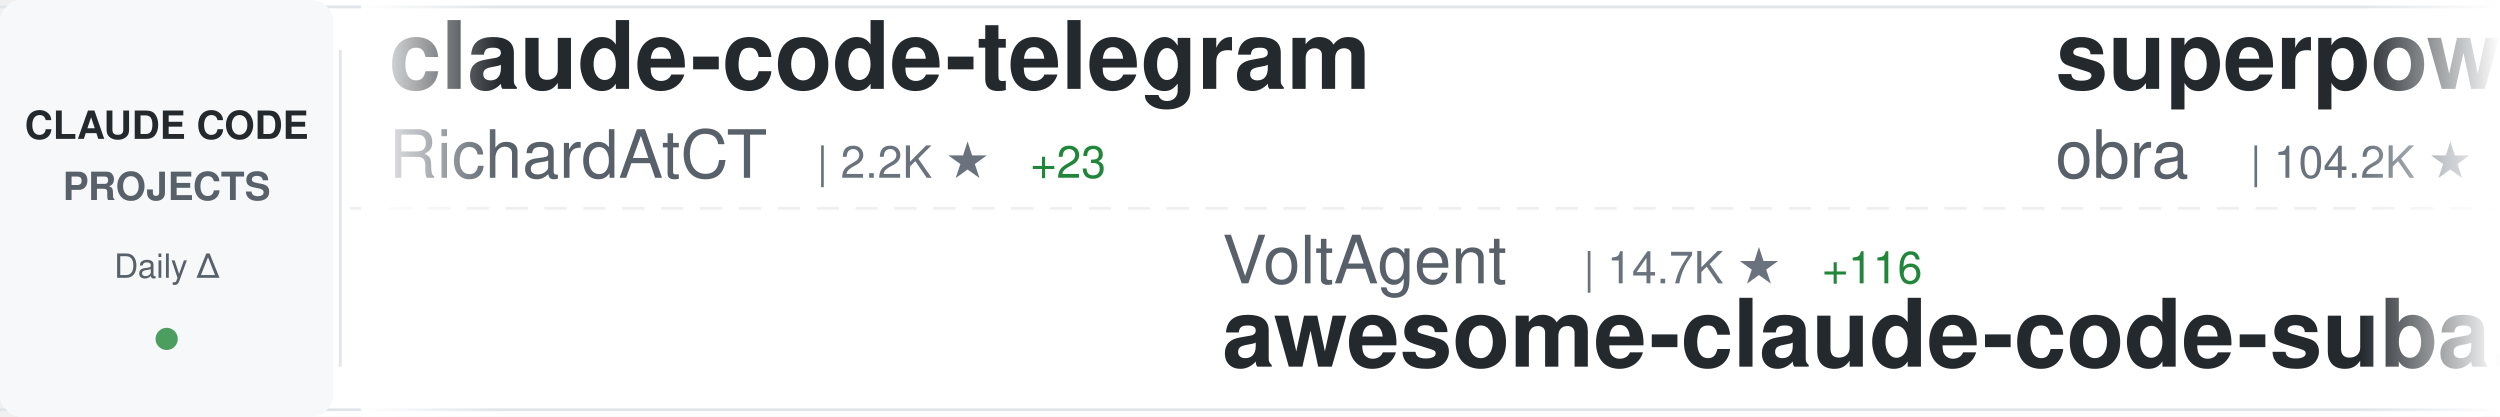
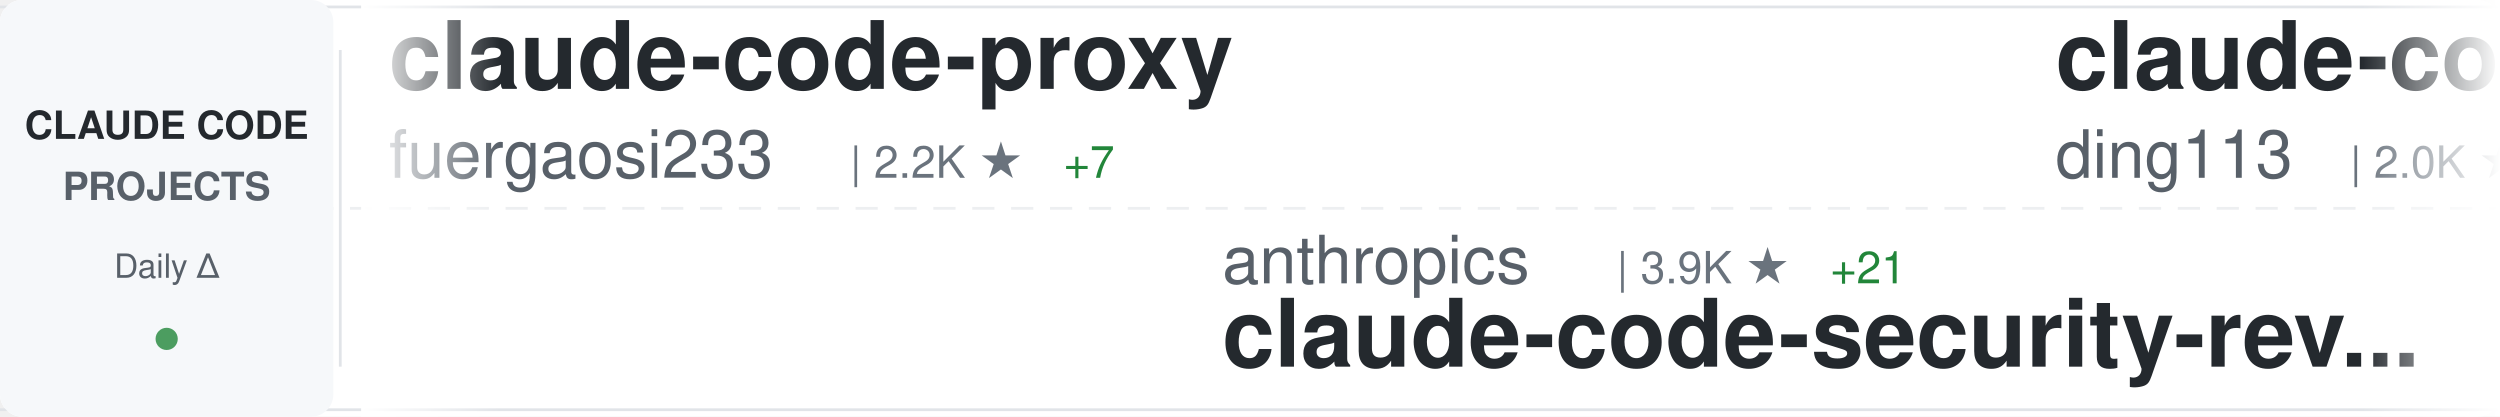
<svg xmlns="http://www.w3.org/2000/svg" width="900" height="150">
  <defs>
    <linearGradient id="awesomeLeftFade" x1="0%" y1="0%" x2="100%" y2="0%">
      <stop offset="0%" style="stop-color:#ffffff;stop-opacity:1" />
      <stop offset="100%" style="stop-color:#ffffff;stop-opacity:0" />
    </linearGradient>
    <linearGradient id="awesomeRightFade" x1="0%" y1="0%" x2="100%" y2="0%">
      <stop offset="0%" style="stop-color:#ffffff;stop-opacity:0" />
      <stop offset="100%" style="stop-color:#ffffff;stop-opacity:1" />
    </linearGradient>
  </defs>
  <rect width="900" height="150" fill="#ffffff" rx="8" />
  <rect x="0" y="2" width="900" height="1" fill="#e1e4e8" />
  <rect x="0" y="147" width="900" height="1" fill="#e1e4e8" />
  <line x1="0" y1="75" x2="900" y2="75" stroke="#e1e4e8" stroke-width="1" stroke-dasharray="8 6" opacity="0.6" />
  <rect x="0" y="0" width="120" height="150" fill="#f6f8fa" rx="8" />
  <text x="60" y="50" font-family="-apple-system, BlinkMacSystemFont, 'Segoe UI', Helvetica, Arial, sans-serif" font-size="14" font-weight="600" fill="#24292e" text-anchor="middle">CLAUDE CODE</text>
  <text x="60" y="72" font-family="-apple-system, BlinkMacSystemFont, 'Segoe UI', Helvetica, Arial, sans-serif" font-size="14" font-weight="600" fill="#586069" text-anchor="middle">PROJECTS</text>
  <text x="60" y="100" font-family="-apple-system, BlinkMacSystemFont, 'Segoe UI', Helvetica, Arial, sans-serif" font-size="12" font-weight="500" fill="#586069" text-anchor="middle">Daily Δ</text>
  <circle cx="60" cy="122" r="4" fill="#22863a" opacity="0.8" />
  <rect x="122" y="18" width="1" height="114" fill="#e1e4e8" />
  <clipPath id="awesomeTickerClip">
    <rect x="130" y="0" width="770" height="150" />
  </clipPath>
  <g clip-path="url(#awesomeTickerClip)">
    <g id="awesomeTickerItems">
      <animateTransform attributeName="transform" attributeType="XML" type="translate" from="0 0" to="-3000 0" dur="54s" repeatCount="indefinite" />
      <g transform="translate(0, 0)">
-         <text x="140" y="32" font-family="-apple-system, BlinkMacSystemFont, 'Segoe UI', Helvetica, Arial, sans-serif" font-size="34" font-weight="600" fill="#24292e">claude-code-telegram</text>
-         <text x="140" y="64" font-family="-apple-system, BlinkMacSystemFont, 'Segoe UI', Helvetica, Arial, sans-serif" font-size="24" font-weight="400" fill="#586069">RichardAtCT</text>
-         <text x="294" y="64" font-family="-apple-system, BlinkMacSystemFont, 'Segoe UI', Helvetica, Arial, sans-serif" font-size="16" font-weight="500" fill="#6a737d">| 2.2K ★</text>
-         <text x="371" y="64" font-family="-apple-system, BlinkMacSystemFont, 'Segoe UI', Helvetica, Arial, sans-serif" font-size="16" font-weight="500" fill="#22863a"> +23</text>
+         <text x="140" y="32" font-family="-apple-system, BlinkMacSystemFont, 'Segoe UI', Helvetica, Arial, sans-serif" font-size="34" font-weight="600" fill="#24292e">claude-code-proxy</text>
+         <text x="140" y="64" font-family="-apple-system, BlinkMacSystemFont, 'Segoe UI', Helvetica, Arial, sans-serif" font-size="24" font-weight="400" fill="#586069">fuergaosi233</text>
+         <text x="306" y="64" font-family="-apple-system, BlinkMacSystemFont, 'Segoe UI', Helvetica, Arial, sans-serif" font-size="16" font-weight="500" fill="#6a737d">| 2.2K ★</text>
+         <text x="383" y="64" font-family="-apple-system, BlinkMacSystemFont, 'Segoe UI', Helvetica, Arial, sans-serif" font-size="16" font-weight="500" fill="#22863a"> +7</text>
      </g>
      <g transform="translate(300, 0)">
-         <text x="140" y="102" font-family="-apple-system, BlinkMacSystemFont, 'Segoe UI', Helvetica, Arial, sans-serif" font-size="24" font-weight="400" fill="#586069">VoltAgent</text>
-         <text x="270" y="102" font-family="-apple-system, BlinkMacSystemFont, 'Segoe UI', Helvetica, Arial, sans-serif" font-size="16" font-weight="500" fill="#6a737d">| 14.7K ★</text>
-         <text x="356" y="102" font-family="-apple-system, BlinkMacSystemFont, 'Segoe UI', Helvetica, Arial, sans-serif" font-size="16" font-weight="500" fill="#22863a"> +116</text>
-         <text x="140" y="132" font-family="-apple-system, BlinkMacSystemFont, 'Segoe UI', Helvetica, Arial, sans-serif" font-size="34" font-weight="600" fill="#24292e">awesome-claude-code-suba...</text>
+         <text x="140" y="102" font-family="-apple-system, BlinkMacSystemFont, 'Segoe UI', Helvetica, Arial, sans-serif" font-size="24" font-weight="400" fill="#586069">anthropics</text>
+         <text x="282" y="102" font-family="-apple-system, BlinkMacSystemFont, 'Segoe UI', Helvetica, Arial, sans-serif" font-size="16" font-weight="500" fill="#6a737d">| 3.9K ★</text>
+         <text x="359" y="102" font-family="-apple-system, BlinkMacSystemFont, 'Segoe UI', Helvetica, Arial, sans-serif" font-size="16" font-weight="500" fill="#22863a"> +21</text>
+         <text x="140" y="132" font-family="-apple-system, BlinkMacSystemFont, 'Segoe UI', Helvetica, Arial, sans-serif" font-size="34" font-weight="600" fill="#24292e">claude-code-security-rev...</text>
      </g>
      <g transform="translate(600, 0)">
-         <text x="140" y="32" font-family="-apple-system, BlinkMacSystemFont, 'Segoe UI', Helvetica, Arial, sans-serif" font-size="34" font-weight="600" fill="#24292e">superpowers</text>
-         <text x="140" y="64" font-family="-apple-system, BlinkMacSystemFont, 'Segoe UI', Helvetica, Arial, sans-serif" font-size="24" font-weight="400" fill="#586069">obra</text>
-         <text x="210" y="64" font-family="-apple-system, BlinkMacSystemFont, 'Segoe UI', Helvetica, Arial, sans-serif" font-size="16" font-weight="500" fill="#6a737d">| 104.2K ★</text>
-         <text x="305" y="64" font-family="-apple-system, BlinkMacSystemFont, 'Segoe UI', Helvetica, Arial, sans-serif" font-size="16" font-weight="500" fill="#22863a"> +1.8K</text>
+         <text x="140" y="32" font-family="-apple-system, BlinkMacSystemFont, 'Segoe UI', Helvetica, Arial, sans-serif" font-size="34" font-weight="600" fill="#24292e">claude-code-hub</text>
+         <text x="140" y="64" font-family="-apple-system, BlinkMacSystemFont, 'Segoe UI', Helvetica, Arial, sans-serif" font-size="24" font-weight="400" fill="#586069">ding113</text>
+         <text x="246" y="64" font-family="-apple-system, BlinkMacSystemFont, 'Segoe UI', Helvetica, Arial, sans-serif" font-size="16" font-weight="500" fill="#6a737d">| 2.0K ★</text>
+         <text x="323" y="64" font-family="-apple-system, BlinkMacSystemFont, 'Segoe UI', Helvetica, Arial, sans-serif" font-size="16" font-weight="500" fill="#22863a"> +15</text>
      </g>
      <g transform="translate(900, 0)">
-         <text x="140" y="102" font-family="-apple-system, BlinkMacSystemFont, 'Segoe UI', Helvetica, Arial, sans-serif" font-size="24" font-weight="400" fill="#586069">Pimzino</text>
-         <text x="246" y="102" font-family="-apple-system, BlinkMacSystemFont, 'Segoe UI', Helvetica, Arial, sans-serif" font-size="16" font-weight="500" fill="#6a737d">| 3.6K ★</text>
-         <text x="323" y="102" font-family="-apple-system, BlinkMacSystemFont, 'Segoe UI', Helvetica, Arial, sans-serif" font-size="16" font-weight="500" fill="#22863a"> +4</text>
-         <text x="140" y="132" font-family="-apple-system, BlinkMacSystemFont, 'Segoe UI', Helvetica, Arial, sans-serif" font-size="34" font-weight="600" fill="#24292e">claude-code-spec-workflo...</text>
+         <text x="140" y="102" font-family="-apple-system, BlinkMacSystemFont, 'Segoe UI', Helvetica, Arial, sans-serif" font-size="24" font-weight="400" fill="#586069">lst97</text>
+         <text x="222" y="102" font-family="-apple-system, BlinkMacSystemFont, 'Segoe UI', Helvetica, Arial, sans-serif" font-size="16" font-weight="500" fill="#6a737d">| 1.5K ★</text>
+         <text x="299" y="102" font-family="-apple-system, BlinkMacSystemFont, 'Segoe UI', Helvetica, Arial, sans-serif" font-size="16" font-weight="500" fill="#22863a"> +2</text>
+         <text x="140" y="132" font-family="-apple-system, BlinkMacSystemFont, 'Segoe UI', Helvetica, Arial, sans-serif" font-size="34" font-weight="600" fill="#24292e">claude-code-sub-agents</text>
      </g>
      <g transform="translate(1200, 0)">
-         <text x="140" y="32" font-family="-apple-system, BlinkMacSystemFont, 'Segoe UI', Helvetica, Arial, sans-serif" font-size="34" font-weight="600" fill="#24292e">claude-code-skills</text>
-         <text x="140" y="64" font-family="-apple-system, BlinkMacSystemFont, 'Segoe UI', Helvetica, Arial, sans-serif" font-size="24" font-weight="400" fill="#586069">daymade</text>
-         <text x="246" y="64" font-family="-apple-system, BlinkMacSystemFont, 'Segoe UI', Helvetica, Arial, sans-serif" font-size="16" font-weight="500" fill="#6a737d">| 701 ★</text>
-         <text x="314" y="64" font-family="-apple-system, BlinkMacSystemFont, 'Segoe UI', Helvetica, Arial, sans-serif" font-size="16" font-weight="500" fill="#22863a"> +2</text>
+         <text x="140" y="32" font-family="-apple-system, BlinkMacSystemFont, 'Segoe UI', Helvetica, Arial, sans-serif" font-size="34" font-weight="600" fill="#24292e">agents</text>
+         <text x="140" y="64" font-family="-apple-system, BlinkMacSystemFont, 'Segoe UI', Helvetica, Arial, sans-serif" font-size="24" font-weight="400" fill="#586069">wshobson</text>
+         <text x="258" y="64" font-family="-apple-system, BlinkMacSystemFont, 'Segoe UI', Helvetica, Arial, sans-serif" font-size="16" font-weight="500" fill="#6a737d">| 32.0K ★</text>
+         <text x="344" y="64" font-family="-apple-system, BlinkMacSystemFont, 'Segoe UI', Helvetica, Arial, sans-serif" font-size="16" font-weight="500" fill="#22863a"> +75</text>
      </g>
      <g transform="translate(1500, 0)">
-         <text x="140" y="102" font-family="-apple-system, BlinkMacSystemFont, 'Segoe UI', Helvetica, Arial, sans-serif" font-size="24" font-weight="400" fill="#586069">trailofbits</text>
-         <text x="294" y="102" font-family="-apple-system, BlinkMacSystemFont, 'Segoe UI', Helvetica, Arial, sans-serif" font-size="16" font-weight="500" fill="#6a737d">| 1.6K ★</text>
-         <text x="371" y="102" font-family="-apple-system, BlinkMacSystemFont, 'Segoe UI', Helvetica, Arial, sans-serif" font-size="16" font-weight="500" fill="#22863a"> +8</text>
-         <text x="140" y="132" font-family="-apple-system, BlinkMacSystemFont, 'Segoe UI', Helvetica, Arial, sans-serif" font-size="34" font-weight="600" fill="#24292e">claude-code-config</text>
+         <text x="140" y="102" font-family="-apple-system, BlinkMacSystemFont, 'Segoe UI', Helvetica, Arial, sans-serif" font-size="24" font-weight="400" fill="#586069">affaan-m</text>
+         <text x="258" y="102" font-family="-apple-system, BlinkMacSystemFont, 'Segoe UI', Helvetica, Arial, sans-serif" font-size="16" font-weight="500" fill="#6a737d">| 97.2K ★</text>
+         <text x="344" y="102" font-family="-apple-system, BlinkMacSystemFont, 'Segoe UI', Helvetica, Arial, sans-serif" font-size="16" font-weight="500" fill="#22863a"> +3.7K</text>
+         <text x="140" y="132" font-family="-apple-system, BlinkMacSystemFont, 'Segoe UI', Helvetica, Arial, sans-serif" font-size="34" font-weight="600" fill="#24292e">everything-claude-code</text>
      </g>
      <g transform="translate(1800, 0)">
-         <text x="140" y="32" font-family="-apple-system, BlinkMacSystemFont, 'Segoe UI', Helvetica, Arial, sans-serif" font-size="34" font-weight="600" fill="#24292e">learn-claude-code</text>
-         <text x="140" y="64" font-family="-apple-system, BlinkMacSystemFont, 'Segoe UI', Helvetica, Arial, sans-serif" font-size="24" font-weight="400" fill="#586069">shareAI-lab</text>
-         <text x="294" y="64" font-family="-apple-system, BlinkMacSystemFont, 'Segoe UI', Helvetica, Arial, sans-serif" font-size="16" font-weight="500" fill="#6a737d">| 35.6K ★</text>
-         <text x="380" y="64" font-family="-apple-system, BlinkMacSystemFont, 'Segoe UI', Helvetica, Arial, sans-serif" font-size="16" font-weight="500" fill="#22863a"> +626</text>
+         <text x="140" y="32" font-family="-apple-system, BlinkMacSystemFont, 'Segoe UI', Helvetica, Arial, sans-serif" font-size="34" font-weight="600" fill="#24292e">ralph-claude-code</text>
+         <text x="140" y="64" font-family="-apple-system, BlinkMacSystemFont, 'Segoe UI', Helvetica, Arial, sans-serif" font-size="24" font-weight="400" fill="#586069">frankbria</text>
+         <text x="270" y="64" font-family="-apple-system, BlinkMacSystemFont, 'Segoe UI', Helvetica, Arial, sans-serif" font-size="16" font-weight="500" fill="#6a737d">| 8.1K ★</text>
+         <text x="347" y="64" font-family="-apple-system, BlinkMacSystemFont, 'Segoe UI', Helvetica, Arial, sans-serif" font-size="16" font-weight="500" fill="#22863a"> +26</text>
      </g>
      <g transform="translate(2100, 0)">
-         <text x="140" y="102" font-family="-apple-system, BlinkMacSystemFont, 'Segoe UI', Helvetica, Arial, sans-serif" font-size="24" font-weight="400" fill="#586069">jeremylongshore</text>
-         <text x="342" y="102" font-family="-apple-system, BlinkMacSystemFont, 'Segoe UI', Helvetica, Arial, sans-serif" font-size="16" font-weight="500" fill="#6a737d">| 1.7K ★</text>
-         <text x="419" y="102" font-family="-apple-system, BlinkMacSystemFont, 'Segoe UI', Helvetica, Arial, sans-serif" font-size="16" font-weight="500" fill="#22863a"> +6</text>
-         <text x="140" y="132" font-family="-apple-system, BlinkMacSystemFont, 'Segoe UI', Helvetica, Arial, sans-serif" font-size="34" font-weight="600" fill="#24292e">claude-code-plugins-plus...</text>
+         <text x="140" y="102" font-family="-apple-system, BlinkMacSystemFont, 'Segoe UI', Helvetica, Arial, sans-serif" font-size="24" font-weight="400" fill="#586069">daymade</text>
+         <text x="246" y="102" font-family="-apple-system, BlinkMacSystemFont, 'Segoe UI', Helvetica, Arial, sans-serif" font-size="16" font-weight="500" fill="#6a737d">| 704 ★</text>
+         <text x="314" y="102" font-family="-apple-system, BlinkMacSystemFont, 'Segoe UI', Helvetica, Arial, sans-serif" font-size="16" font-weight="500" fill="#22863a"> +5</text>
+         <text x="140" y="132" font-family="-apple-system, BlinkMacSystemFont, 'Segoe UI', Helvetica, Arial, sans-serif" font-size="34" font-weight="600" fill="#24292e">claude-code-skills</text>
      </g>
      <g transform="translate(2400, 0)">
-         <text x="140" y="32" font-family="-apple-system, BlinkMacSystemFont, 'Segoe UI', Helvetica, Arial, sans-serif" font-size="34" font-weight="600" fill="#24292e">claude_code_bridge</text>
-         <text x="140" y="64" font-family="-apple-system, BlinkMacSystemFont, 'Segoe UI', Helvetica, Arial, sans-serif" font-size="24" font-weight="400" fill="#586069">bfly123</text>
-         <text x="246" y="64" font-family="-apple-system, BlinkMacSystemFont, 'Segoe UI', Helvetica, Arial, sans-serif" font-size="16" font-weight="500" fill="#6a737d">| 1.7K ★</text>
-         <text x="323" y="64" font-family="-apple-system, BlinkMacSystemFont, 'Segoe UI', Helvetica, Arial, sans-serif" font-size="16" font-weight="500" fill="#22863a"> +13</text>
+         <text x="140" y="32" font-family="-apple-system, BlinkMacSystemFont, 'Segoe UI', Helvetica, Arial, sans-serif" font-size="34" font-weight="600" fill="#24292e">oh-my-claudecode</text>
+         <text x="140" y="64" font-family="-apple-system, BlinkMacSystemFont, 'Segoe UI', Helvetica, Arial, sans-serif" font-size="24" font-weight="400" fill="#586069">Yeachan-Heo</text>
+         <text x="294" y="64" font-family="-apple-system, BlinkMacSystemFont, 'Segoe UI', Helvetica, Arial, sans-serif" font-size="16" font-weight="500" fill="#6a737d">| 10.9K ★</text>
+         <text x="380" y="64" font-family="-apple-system, BlinkMacSystemFont, 'Segoe UI', Helvetica, Arial, sans-serif" font-size="16" font-weight="500" fill="#22863a"> +130</text>
      </g>
      <g transform="translate(2700, 0)">
-         <text x="140" y="102" font-family="-apple-system, BlinkMacSystemFont, 'Segoe UI', Helvetica, Arial, sans-serif" font-size="24" font-weight="400" fill="#586069">sugyan</text>
-         <text x="234" y="102" font-family="-apple-system, BlinkMacSystemFont, 'Segoe UI', Helvetica, Arial, sans-serif" font-size="16" font-weight="500" fill="#6a737d">| 976 ★</text>
-         <text x="302" y="102" font-family="-apple-system, BlinkMacSystemFont, 'Segoe UI', Helvetica, Arial, sans-serif" font-size="16" font-weight="500" fill="#22863a"> +4</text>
-         <text x="140" y="132" font-family="-apple-system, BlinkMacSystemFont, 'Segoe UI', Helvetica, Arial, sans-serif" font-size="34" font-weight="600" fill="#24292e">claude-code-webui</text>
+         <text x="140" y="102" font-family="-apple-system, BlinkMacSystemFont, 'Segoe UI', Helvetica, Arial, sans-serif" font-size="24" font-weight="400" fill="#586069">EveryInc</text>
+         <text x="258" y="102" font-family="-apple-system, BlinkMacSystemFont, 'Segoe UI', Helvetica, Arial, sans-serif" font-size="16" font-weight="500" fill="#6a737d">| 10.8K ★</text>
+         <text x="344" y="102" font-family="-apple-system, BlinkMacSystemFont, 'Segoe UI', Helvetica, Arial, sans-serif" font-size="16" font-weight="500" fill="#22863a"> +37</text>
+         <text x="140" y="132" font-family="-apple-system, BlinkMacSystemFont, 'Segoe UI', Helvetica, Arial, sans-serif" font-size="34" font-weight="600" fill="#24292e">compound-engineering-plu...</text>
      </g>
      <g transform="translate(3000, 0)">
-         <text x="140" y="32" font-family="-apple-system, BlinkMacSystemFont, 'Segoe UI', Helvetica, Arial, sans-serif" font-size="34" font-weight="600" fill="#24292e">claude-code-telegram</text>
-         <text x="140" y="64" font-family="-apple-system, BlinkMacSystemFont, 'Segoe UI', Helvetica, Arial, sans-serif" font-size="24" font-weight="400" fill="#586069">RichardAtCT</text>
-         <text x="294" y="64" font-family="-apple-system, BlinkMacSystemFont, 'Segoe UI', Helvetica, Arial, sans-serif" font-size="16" font-weight="500" fill="#6a737d">| 2.2K ★</text>
-         <text x="371" y="64" font-family="-apple-system, BlinkMacSystemFont, 'Segoe UI', Helvetica, Arial, sans-serif" font-size="16" font-weight="500" fill="#22863a"> +23</text>
+         <text x="140" y="32" font-family="-apple-system, BlinkMacSystemFont, 'Segoe UI', Helvetica, Arial, sans-serif" font-size="34" font-weight="600" fill="#24292e">claude-code-proxy</text>
+         <text x="140" y="64" font-family="-apple-system, BlinkMacSystemFont, 'Segoe UI', Helvetica, Arial, sans-serif" font-size="24" font-weight="400" fill="#586069">fuergaosi233</text>
+         <text x="306" y="64" font-family="-apple-system, BlinkMacSystemFont, 'Segoe UI', Helvetica, Arial, sans-serif" font-size="16" font-weight="500" fill="#6a737d">| 2.2K ★</text>
+         <text x="383" y="64" font-family="-apple-system, BlinkMacSystemFont, 'Segoe UI', Helvetica, Arial, sans-serif" font-size="16" font-weight="500" fill="#22863a"> +7</text>
      </g>
      <g transform="translate(3300, 0)">
-         <text x="140" y="102" font-family="-apple-system, BlinkMacSystemFont, 'Segoe UI', Helvetica, Arial, sans-serif" font-size="24" font-weight="400" fill="#586069">VoltAgent</text>
-         <text x="270" y="102" font-family="-apple-system, BlinkMacSystemFont, 'Segoe UI', Helvetica, Arial, sans-serif" font-size="16" font-weight="500" fill="#6a737d">| 14.7K ★</text>
-         <text x="356" y="102" font-family="-apple-system, BlinkMacSystemFont, 'Segoe UI', Helvetica, Arial, sans-serif" font-size="16" font-weight="500" fill="#22863a"> +116</text>
-         <text x="140" y="132" font-family="-apple-system, BlinkMacSystemFont, 'Segoe UI', Helvetica, Arial, sans-serif" font-size="34" font-weight="600" fill="#24292e">awesome-claude-code-suba...</text>
+         <text x="140" y="102" font-family="-apple-system, BlinkMacSystemFont, 'Segoe UI', Helvetica, Arial, sans-serif" font-size="24" font-weight="400" fill="#586069">anthropics</text>
+         <text x="282" y="102" font-family="-apple-system, BlinkMacSystemFont, 'Segoe UI', Helvetica, Arial, sans-serif" font-size="16" font-weight="500" fill="#6a737d">| 3.9K ★</text>
+         <text x="359" y="102" font-family="-apple-system, BlinkMacSystemFont, 'Segoe UI', Helvetica, Arial, sans-serif" font-size="16" font-weight="500" fill="#22863a"> +21</text>
+         <text x="140" y="132" font-family="-apple-system, BlinkMacSystemFont, 'Segoe UI', Helvetica, Arial, sans-serif" font-size="34" font-weight="600" fill="#24292e">claude-code-security-rev...</text>
      </g>
      <g transform="translate(3600, 0)">
-         <text x="140" y="32" font-family="-apple-system, BlinkMacSystemFont, 'Segoe UI', Helvetica, Arial, sans-serif" font-size="34" font-weight="600" fill="#24292e">superpowers</text>
-         <text x="140" y="64" font-family="-apple-system, BlinkMacSystemFont, 'Segoe UI', Helvetica, Arial, sans-serif" font-size="24" font-weight="400" fill="#586069">obra</text>
-         <text x="210" y="64" font-family="-apple-system, BlinkMacSystemFont, 'Segoe UI', Helvetica, Arial, sans-serif" font-size="16" font-weight="500" fill="#6a737d">| 104.2K ★</text>
-         <text x="305" y="64" font-family="-apple-system, BlinkMacSystemFont, 'Segoe UI', Helvetica, Arial, sans-serif" font-size="16" font-weight="500" fill="#22863a"> +1.8K</text>
+         <text x="140" y="32" font-family="-apple-system, BlinkMacSystemFont, 'Segoe UI', Helvetica, Arial, sans-serif" font-size="34" font-weight="600" fill="#24292e">claude-code-hub</text>
+         <text x="140" y="64" font-family="-apple-system, BlinkMacSystemFont, 'Segoe UI', Helvetica, Arial, sans-serif" font-size="24" font-weight="400" fill="#586069">ding113</text>
+         <text x="246" y="64" font-family="-apple-system, BlinkMacSystemFont, 'Segoe UI', Helvetica, Arial, sans-serif" font-size="16" font-weight="500" fill="#6a737d">| 2.0K ★</text>
+         <text x="323" y="64" font-family="-apple-system, BlinkMacSystemFont, 'Segoe UI', Helvetica, Arial, sans-serif" font-size="16" font-weight="500" fill="#22863a"> +15</text>
      </g>
      <g transform="translate(3900, 0)">
-         <text x="140" y="102" font-family="-apple-system, BlinkMacSystemFont, 'Segoe UI', Helvetica, Arial, sans-serif" font-size="24" font-weight="400" fill="#586069">Pimzino</text>
-         <text x="246" y="102" font-family="-apple-system, BlinkMacSystemFont, 'Segoe UI', Helvetica, Arial, sans-serif" font-size="16" font-weight="500" fill="#6a737d">| 3.6K ★</text>
-         <text x="323" y="102" font-family="-apple-system, BlinkMacSystemFont, 'Segoe UI', Helvetica, Arial, sans-serif" font-size="16" font-weight="500" fill="#22863a"> +4</text>
-         <text x="140" y="132" font-family="-apple-system, BlinkMacSystemFont, 'Segoe UI', Helvetica, Arial, sans-serif" font-size="34" font-weight="600" fill="#24292e">claude-code-spec-workflo...</text>
+         <text x="140" y="102" font-family="-apple-system, BlinkMacSystemFont, 'Segoe UI', Helvetica, Arial, sans-serif" font-size="24" font-weight="400" fill="#586069">lst97</text>
+         <text x="222" y="102" font-family="-apple-system, BlinkMacSystemFont, 'Segoe UI', Helvetica, Arial, sans-serif" font-size="16" font-weight="500" fill="#6a737d">| 1.5K ★</text>
+         <text x="299" y="102" font-family="-apple-system, BlinkMacSystemFont, 'Segoe UI', Helvetica, Arial, sans-serif" font-size="16" font-weight="500" fill="#22863a"> +2</text>
+         <text x="140" y="132" font-family="-apple-system, BlinkMacSystemFont, 'Segoe UI', Helvetica, Arial, sans-serif" font-size="34" font-weight="600" fill="#24292e">claude-code-sub-agents</text>
      </g>
    </g>
  </g>
  <rect x="130" y="0" width="50" height="150" fill="url(#awesomeLeftFade)" />
  <rect x="850" y="0" width="50" height="150" fill="url(#awesomeRightFade)" />
</svg>
